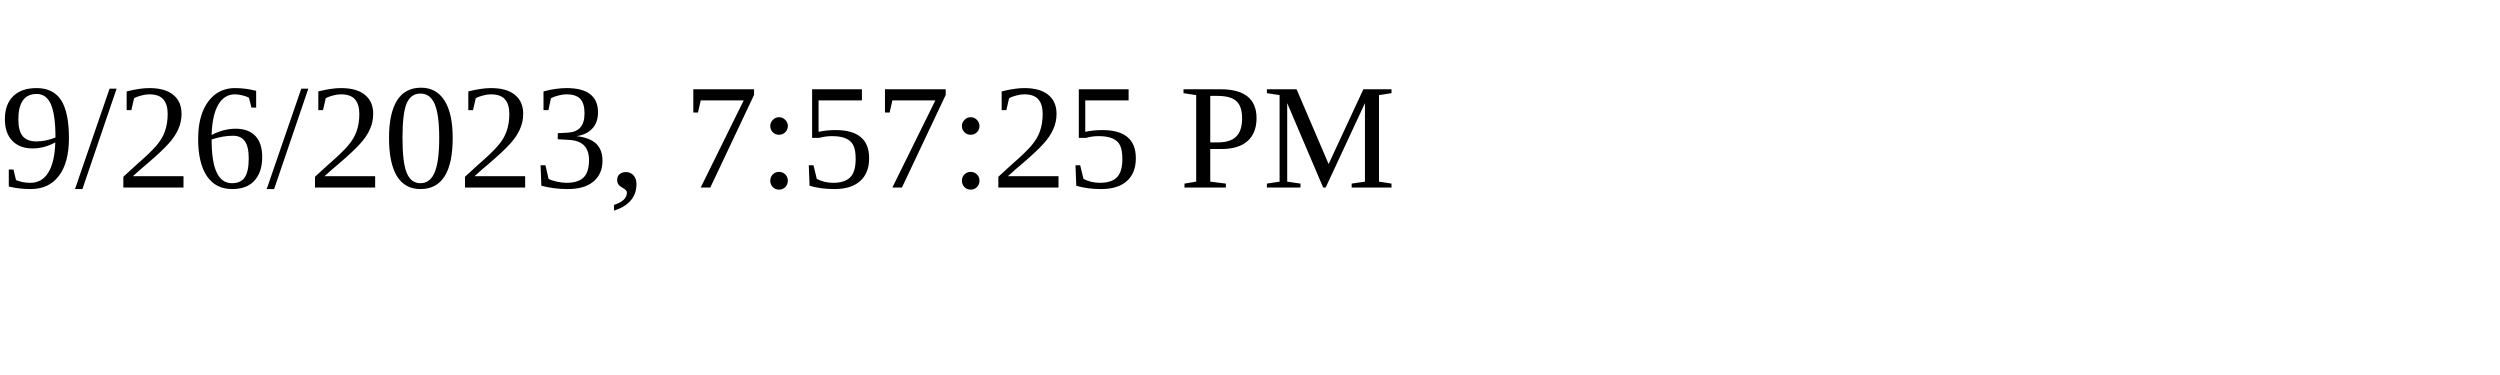
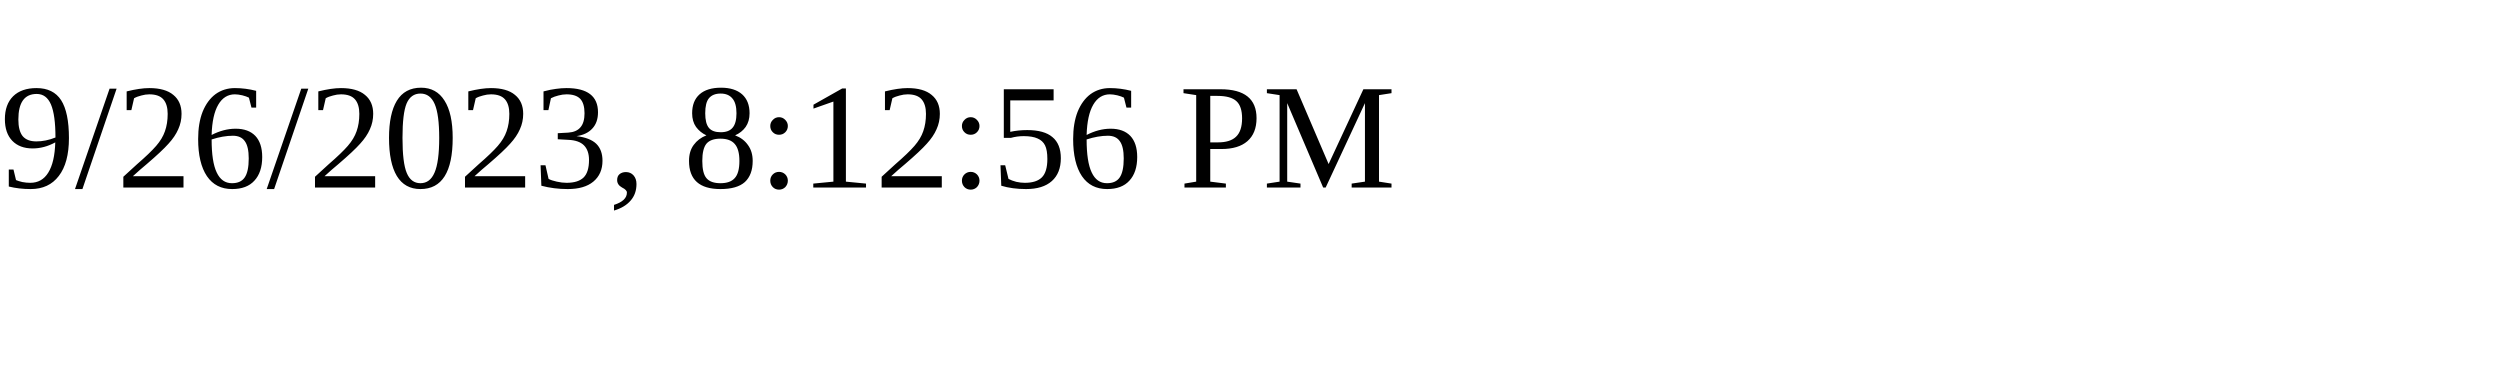
<svg xmlns="http://www.w3.org/2000/svg" height="30" width="200">
-   <text x="0" y="15">9/26/2023, 7:57:25 PM</text>
+   <text x="0" y="15">9/26/2023, 8:12:56 PM</text>
</svg>
